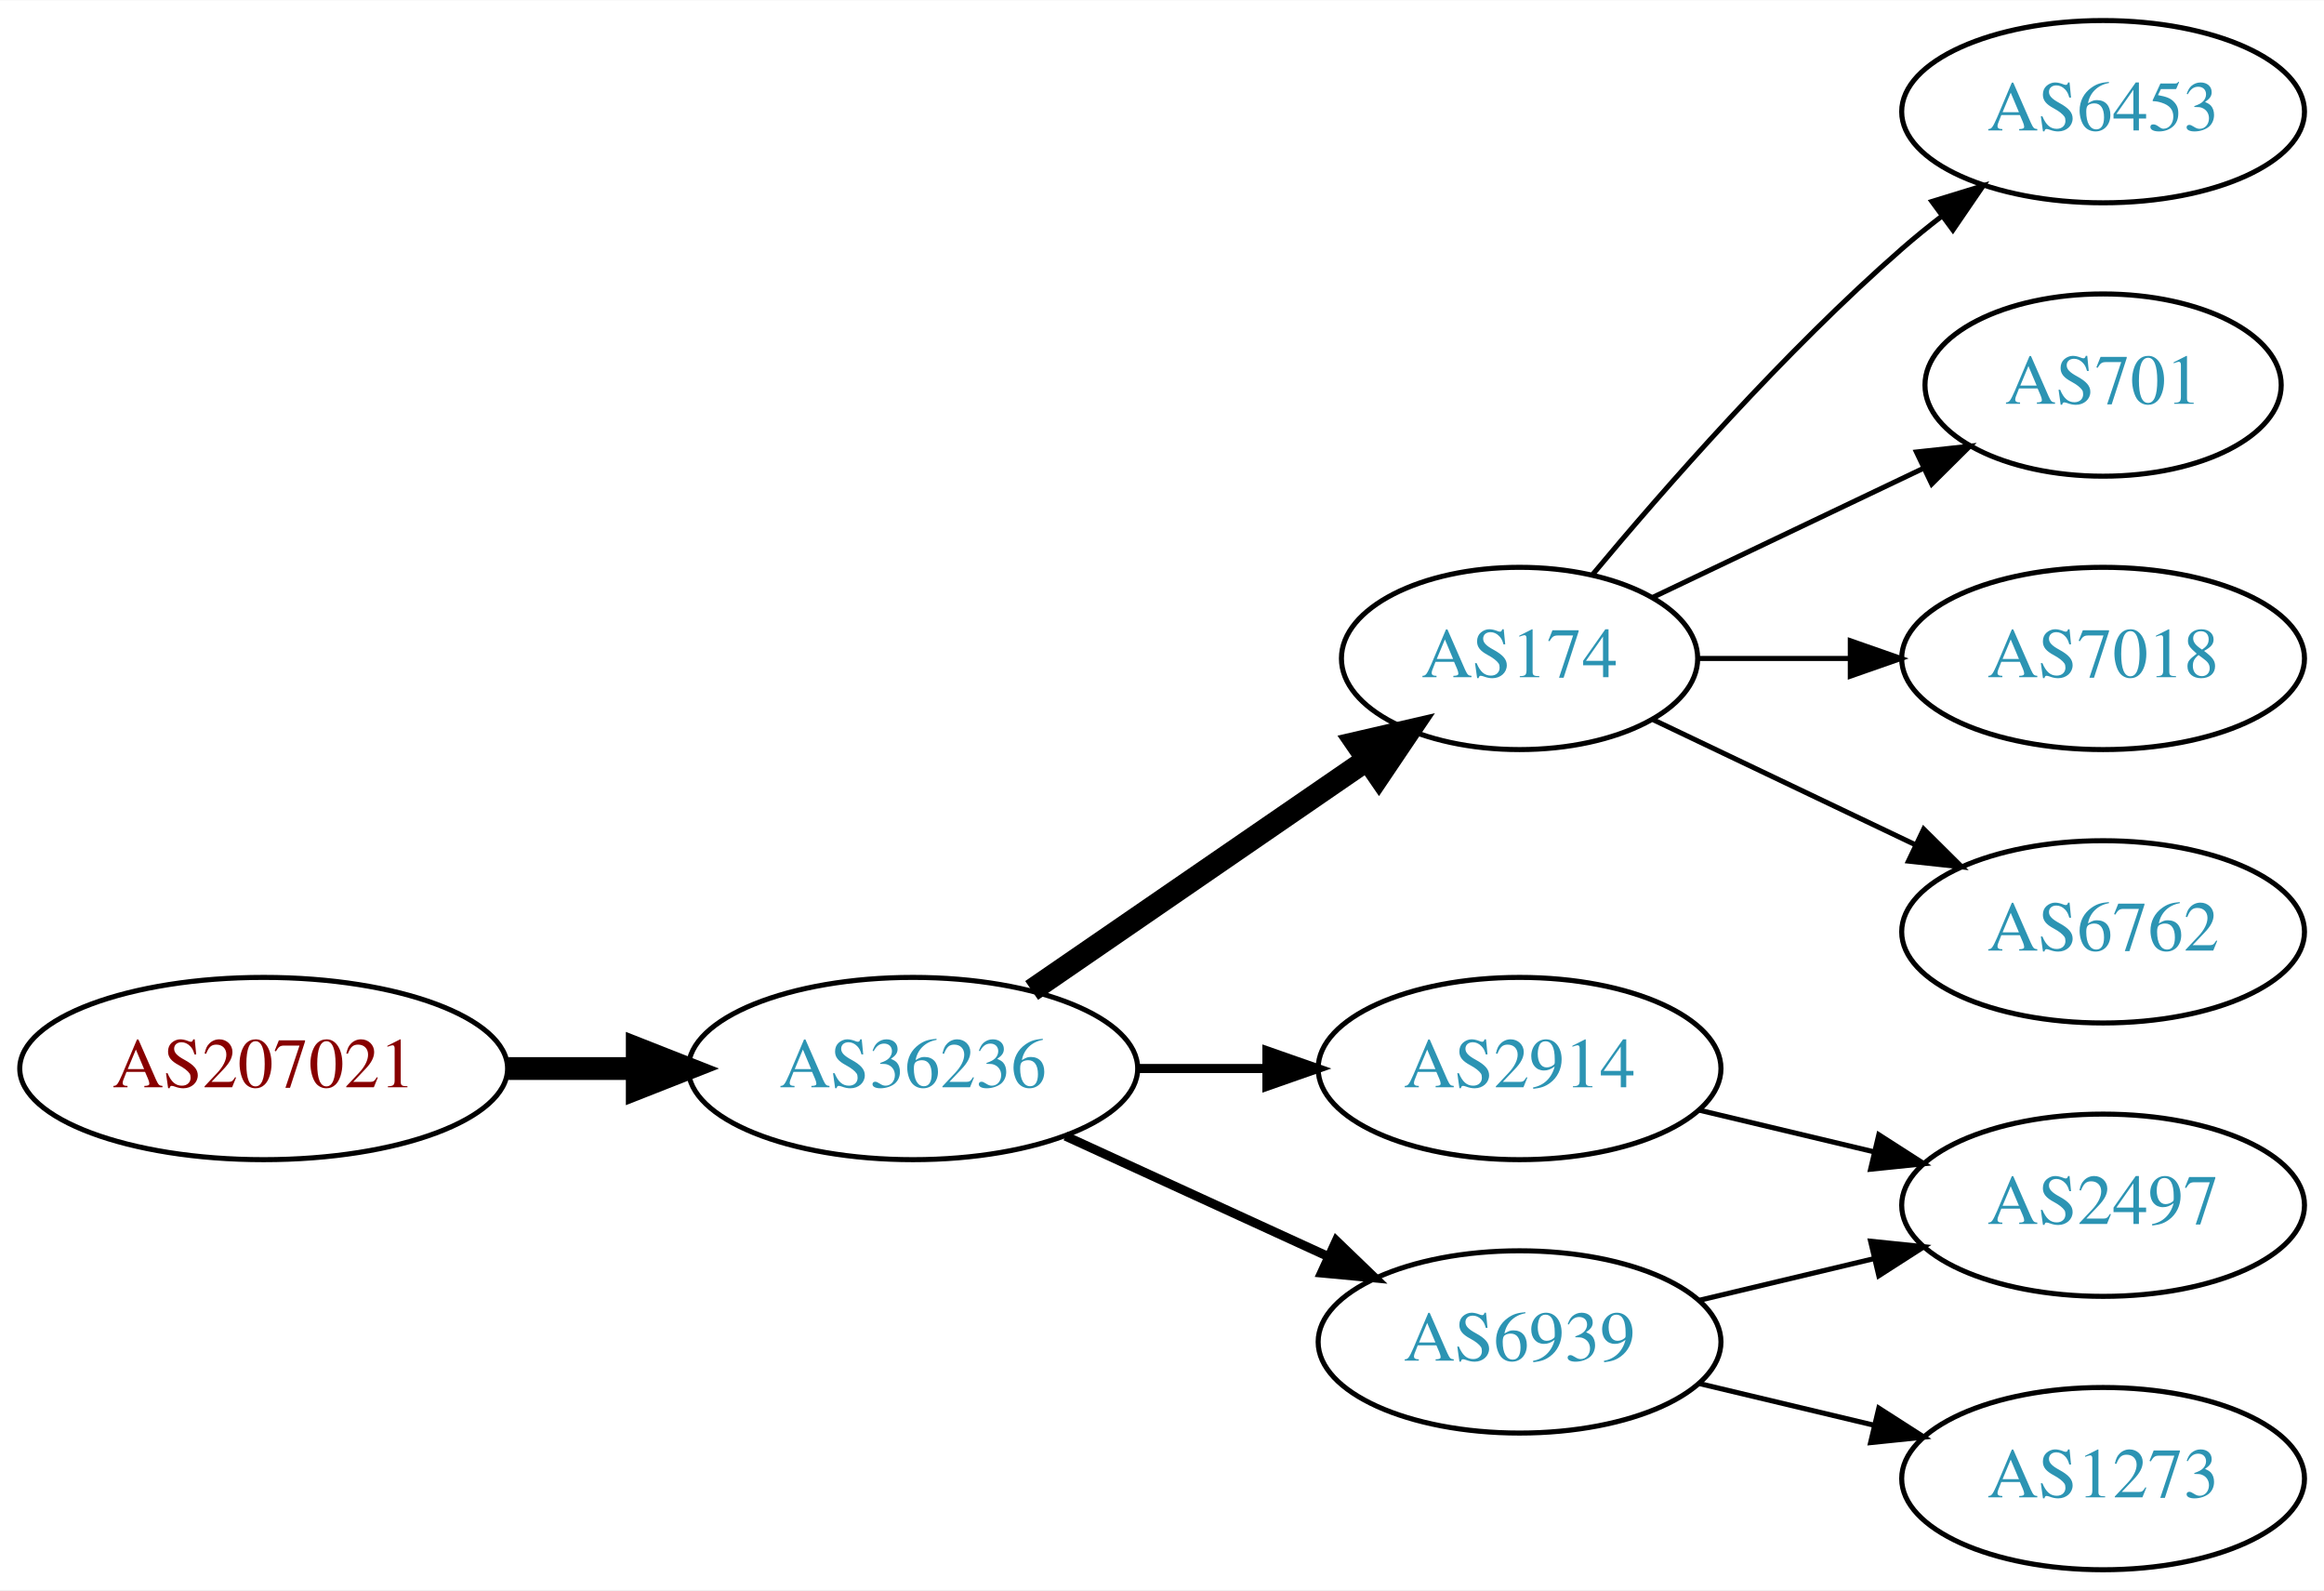
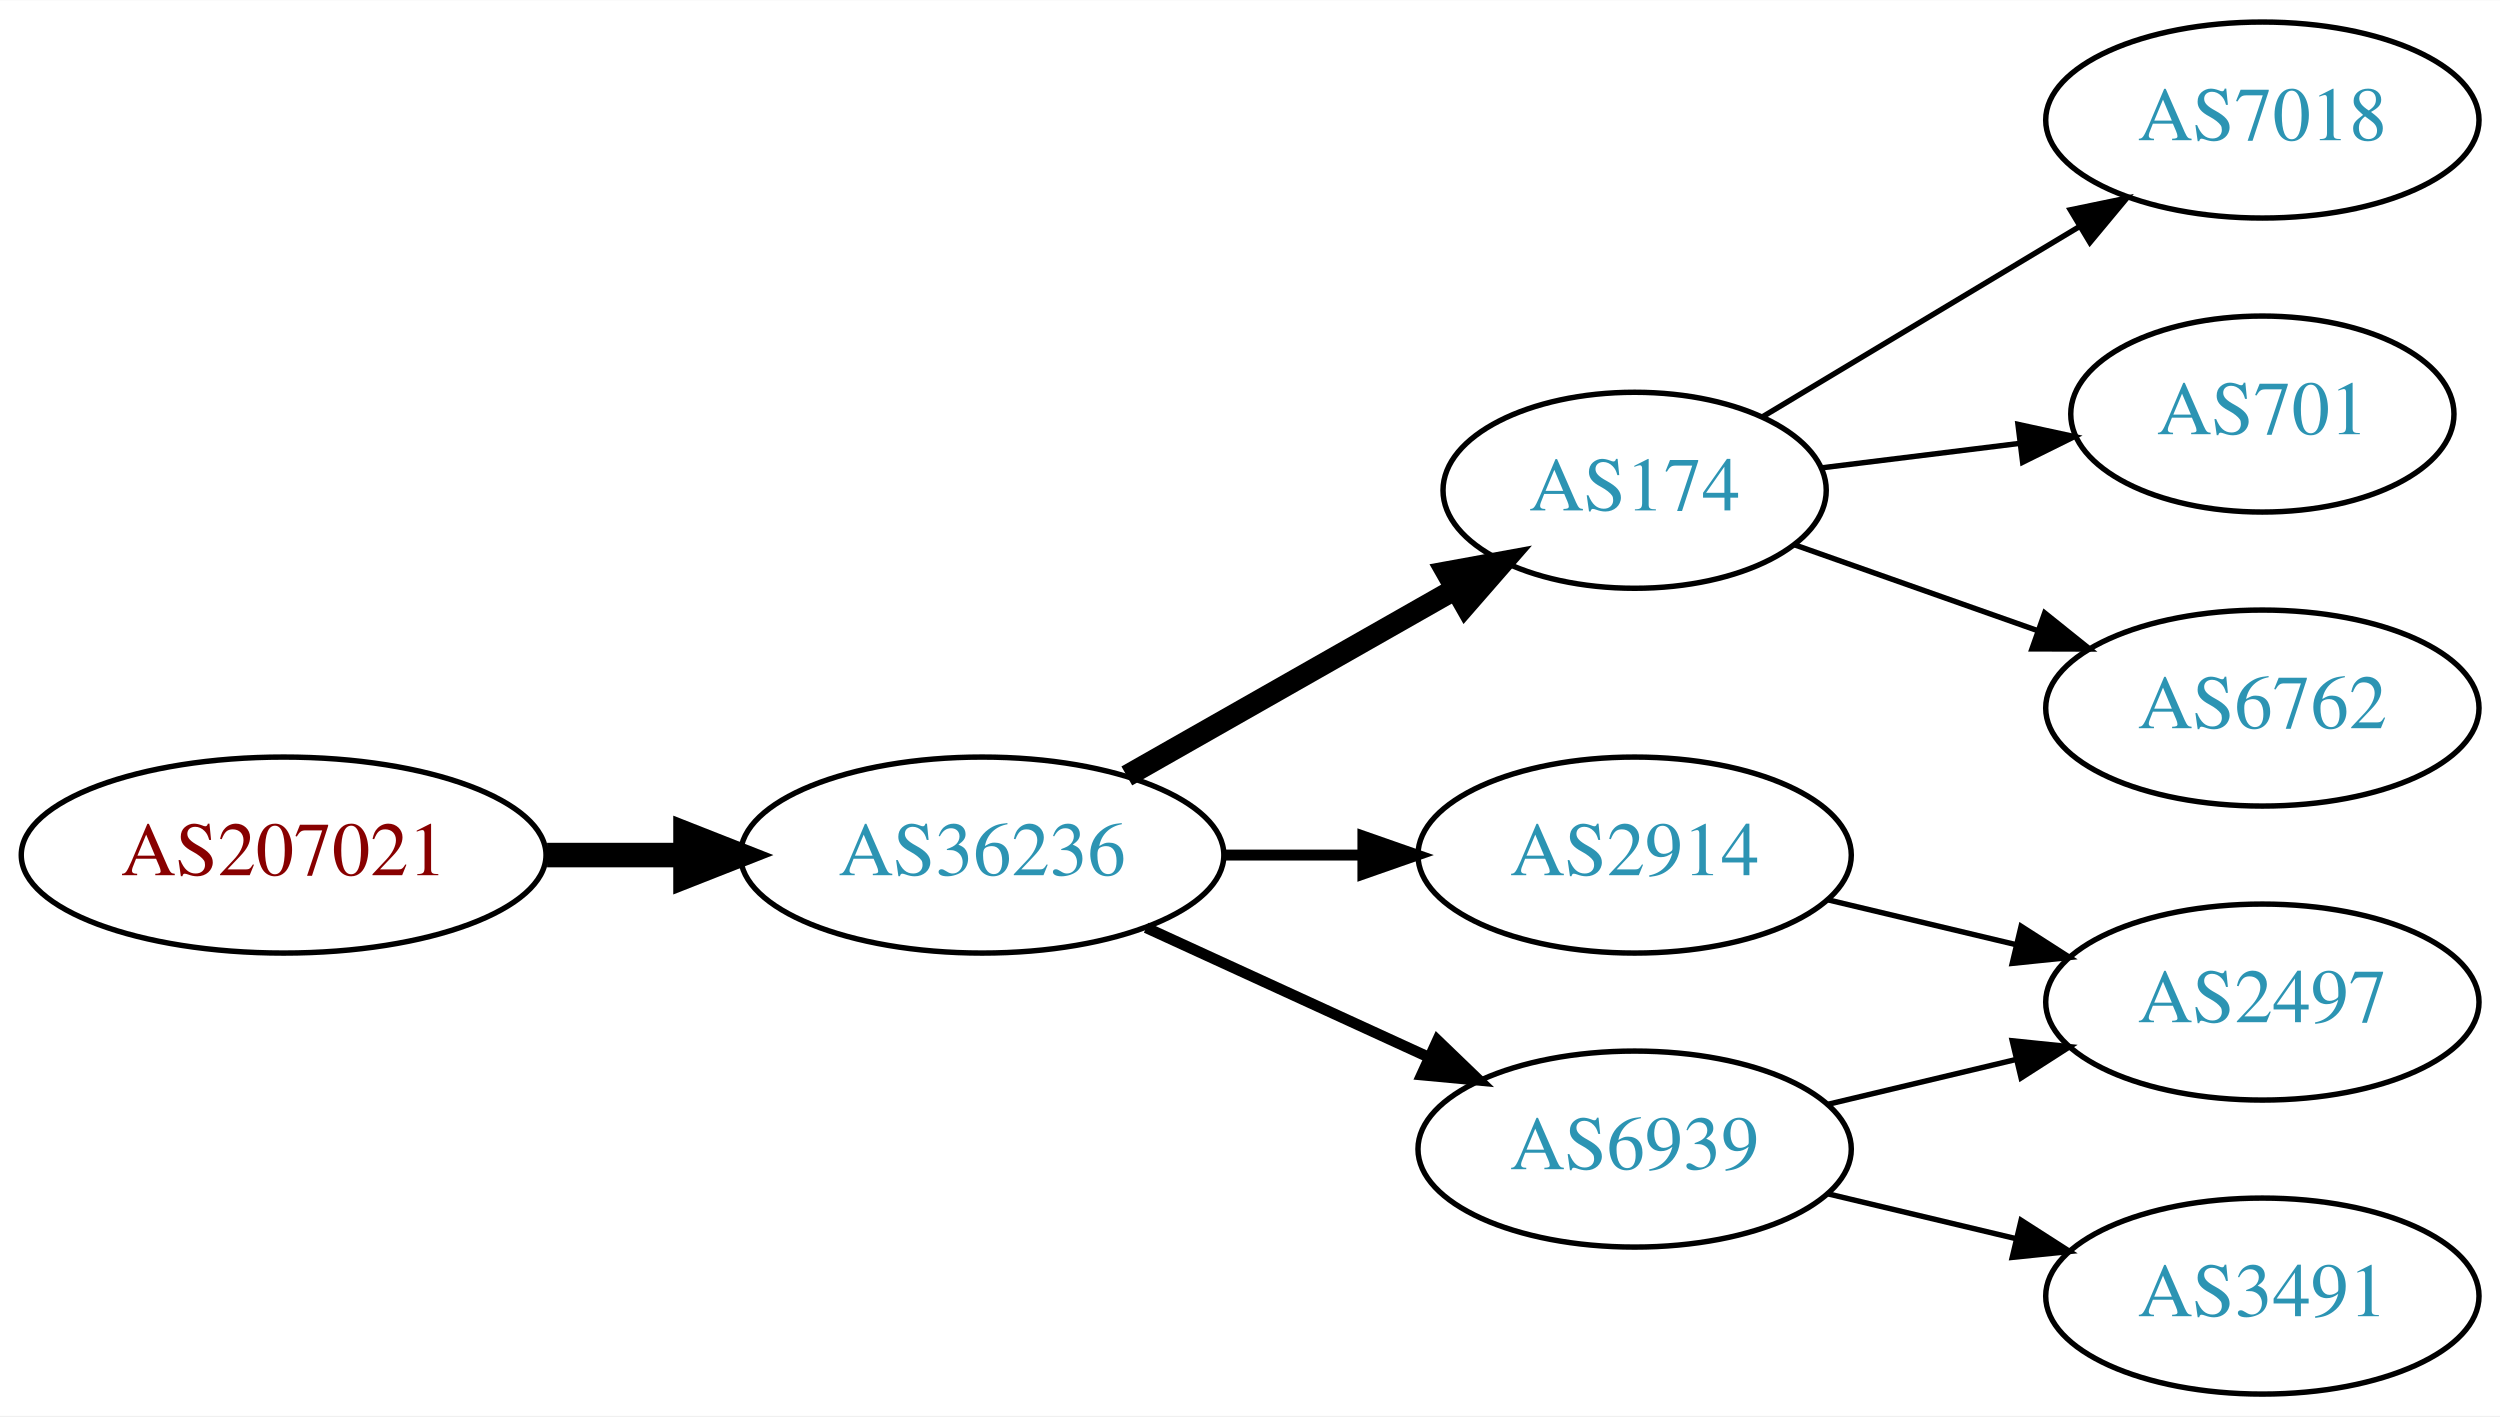
- <svg xmlns="http://www.w3.org/2000/svg" xmlns:xlink="http://www.w3.org/1999/xlink" width="459pt" height="314pt" viewBox="0.00 0.00 459.17 314.00">
-   <g id="graph0" class="graph" transform="scale(1 1) rotate(0) translate(4 310)">
-     <polygon fill="white" stroke="none" points="-4,4 -4,-310 455.17,-310 455.17,4 -4,4" />
+ <svg xmlns="http://www.w3.org/2000/svg" xmlns:xlink="http://www.w3.org/1999/xlink" width="459pt" height="260pt" viewBox="0.00 0.00 459.17 260.00">
+   <g id="graph0" class="graph" transform="scale(1 1) rotate(0) translate(4 256)">
+     <polygon fill="white" stroke="none" points="-4,4 -4,-256 455.17,-256 455.17,4 -4,4" />
    <g id="node1" class="node">
      <g id="a_node1">
        <a xlink:href="/asn/207021" xlink:title="AS207021 ~ ipcom GmbH [AT]">
          <ellipse fill="#ffffff" stroke="black" cx="48.096" cy="-99" rx="48.192" ry="18" />
          <text text-anchor="middle" x="48.096" y="-95.3" font-family="Times,serif" font-size="14.00" fill="#880000">AS207021</text>
        </a>
      </g>
    </g>
    <g id="node2" class="node">
      <g id="a_node2">
        <a xlink:href="/asn/36236" xlink:title="AS36236 ~ NetActuate, Inc [US]">
          <ellipse fill="#ffffff" stroke="black" cx="176.388" cy="-99" rx="44.393" ry="18" />
          <text text-anchor="middle" x="176.388" y="-95.3" font-family="Times,serif" font-size="14.00" fill="#2c94b3">AS36236</text>
        </a>
      </g>
    </g>
    <g id="edge1" class="edge">
      <path fill="none" stroke="black" stroke-width="4.5" d="M96.481,-99C104.742,-99 113.386,-99 121.799,-99" />
      <polygon fill="black" stroke="black" stroke-width="4.5" points="121.904,-102.938 131.904,-99 121.904,-95.063 121.904,-102.938" />
    </g>
    <g id="node3" class="node">
      <g id="a_node3">
        <a xlink:href="/asn/174" xlink:title="AS174 ~ Cogent Communications [US]">
-           <ellipse fill="#ffffff" stroke="black" cx="296.23" cy="-180" rx="35.194" ry="18" />
-           <text text-anchor="middle" x="296.23" y="-176.3" font-family="Times,serif" font-size="14.00" fill="#2c94b3">AS174</text>
+           <ellipse fill="#ffffff" stroke="black" cx="296.23" cy="-166" rx="35.194" ry="18" />
+           <text text-anchor="middle" x="296.23" y="-162.3" font-family="Times,serif" font-size="14.00" fill="#2c94b3">AS174</text>
        </a>
      </g>
    </g>
    <g id="edge2" class="edge">
-       <path fill="none" stroke="black" stroke-width="4.5" d="M199.83,-114.426C218.645,-127.359 245.642,-145.915 266.118,-159.99" />
-       <polygon fill="black" stroke="black" stroke-width="4.5" points="263.98,-163.298 274.451,-165.718 268.441,-156.808 263.98,-163.298" />
+       <path fill="none" stroke="black" stroke-width="4" d="M202.958,-113.538C220.642,-123.593 244.304,-137.045 263.238,-147.811" />
+       <polygon fill="black" stroke="black" stroke-width="4" points="261.683,-150.953 272.106,-152.853 265.143,-144.868 261.683,-150.953" />
    </g>
    <g id="node4" class="node">
      <g id="a_node4">
+         <a xlink:href="/asn/2914" xlink:title="AS2914 ~ NTT America, Inc. [US]">
+           <ellipse fill="#ffffff" stroke="black" cx="296.23" cy="-99" rx="39.794" ry="18" />
+           <text text-anchor="middle" x="296.23" y="-95.3" font-family="Times,serif" font-size="14.00" fill="#2c94b3">AS2914</text>
+         </a>
+       </g>
+     </g>
+     <g id="edge3" class="edge">
+       <path fill="none" stroke="black" stroke-width="2" d="M220.599,-99C228.911,-99 237.674,-99 246.156,-99" />
+       <polygon fill="black" stroke="black" stroke-width="2" points="246.315,-102.5 256.315,-99 246.315,-95.5 246.315,-102.5" />
+     </g>
+     <g id="node5" class="node">
+       <g id="a_node5">
        <a xlink:href="/asn/6939" xlink:title="AS6939 ~ Hurricane Electric LLC [US]">
          <ellipse fill="#ffffff" stroke="black" cx="296.23" cy="-45" rx="39.794" ry="18" />
          <text text-anchor="middle" x="296.23" y="-41.3" font-family="Times,serif" font-size="14.00" fill="#2c94b3">AS6939</text>
        </a>
      </g>
    </g>
-     <g id="edge3" class="edge">
-       <path fill="none" stroke="black" stroke-width="1.8" d="M206.517,-85.652C222.128,-78.498 241.526,-69.609 258.198,-61.969" />
-       <polygon fill="black" stroke="black" stroke-width="1.8" points="260.017,-64.986 267.65,-57.638 257.101,-58.622 260.017,-64.986" />
-     </g>
-     <g id="node5" class="node">
-       <g id="a_node5">
-         <a xlink:href="/asn/2914" xlink:title="AS2914 ~ NTT America, Inc. [US]">
-           <ellipse fill="#ffffff" stroke="black" cx="296.23" cy="-99" rx="39.794" ry="18" />
-           <text text-anchor="middle" x="296.23" y="-95.3" font-family="Times,serif" font-size="14.00" fill="#2c94b3">AS2914</text>
-         </a>
-       </g>
-     </g>
    <g id="edge4" class="edge">
-       <path fill="none" stroke="black" stroke-width="1.8" d="M220.599,-99C228.911,-99 237.674,-99 246.156,-99" />
-       <polygon fill="black" stroke="black" stroke-width="1.8" points="246.315,-102.5 256.315,-99 246.315,-95.5 246.315,-102.5" />
+       <path fill="none" stroke="black" stroke-width="2" d="M206.517,-85.652C222.128,-78.498 241.526,-69.609 258.198,-61.969" />
+       <polygon fill="black" stroke="black" stroke-width="2" points="260.017,-64.986 267.65,-57.638 257.101,-58.622 260.017,-64.986" />
    </g>
    <g id="node6" class="node">
      <g id="a_node6">
-         <a xlink:href="/asn/6453" xlink:title="AS6453 ~ TATA COMMUNICATIONS (AMERICA) INC [US]">
-           <ellipse fill="#ffffff" stroke="black" cx="411.523" cy="-288" rx="39.794" ry="18" />
-           <text text-anchor="middle" x="411.523" y="-284.3" font-family="Times,serif" font-size="14.00" fill="#2c94b3">AS6453</text>
+         <a xlink:href="/asn/7018" xlink:title="AS7018 ~ AT&amp;T Services, Inc. [US]">
+           <ellipse fill="#ffffff" stroke="black" cx="411.523" cy="-234" rx="39.794" ry="18" />
+           <text text-anchor="middle" x="411.523" y="-230.3" font-family="Times,serif" font-size="14.00" fill="#2c94b3">AS7018</text>
        </a>
      </g>
    </g>
    <g id="edge5" class="edge">
-       <path fill="none" stroke="black" d="M310.595,-196.499C324.85,-213.596 348.545,-240.619 371.877,-261 374.342,-263.154 376.981,-265.294 379.678,-267.372" />
-       <polygon fill="black" stroke="black" points="377.703,-270.264 387.832,-273.37 381.851,-264.625 377.703,-270.264" />
+       <path fill="none" stroke="black" d="M319.613,-179.435C336.239,-189.413 359.171,-203.178 377.844,-214.386" />
+       <polygon fill="black" stroke="black" points="376.247,-217.509 386.622,-219.654 379.849,-211.507 376.247,-217.509" />
    </g>
    <g id="node7" class="node">
      <g id="a_node7">
        <a xlink:href="/asn/701" xlink:title="AS701 ~ UUNET [US]">
-           <ellipse fill="#ffffff" stroke="black" cx="411.523" cy="-234" rx="35.194" ry="18" />
-           <text text-anchor="middle" x="411.523" y="-230.3" font-family="Times,serif" font-size="14.00" fill="#2c94b3">AS701</text>
+           <ellipse fill="#ffffff" stroke="black" cx="411.523" cy="-180" rx="35.194" ry="18" />
+           <text text-anchor="middle" x="411.523" y="-176.3" font-family="Times,serif" font-size="14.00" fill="#2c94b3">AS701</text>
        </a>
      </g>
    </g>
    <g id="edge6" class="edge">
-       <path fill="none" stroke="black" d="M322.655,-192.119C338.398,-199.622 358.82,-209.356 376.013,-217.551" />
-       <polygon fill="black" stroke="black" points="374.65,-220.779 385.183,-221.922 377.662,-214.46 374.65,-220.779" />
+       <path fill="none" stroke="black" d="M330.609,-170.125C341.917,-171.522 354.723,-173.105 366.717,-174.587" />
+       <polygon fill="black" stroke="black" points="366.638,-178.103 376.991,-175.856 367.496,-171.156 366.638,-178.103" />
    </g>
    <g id="node8" class="node">
      <g id="a_node8">
-         <a xlink:href="/asn/7018" xlink:title="AS7018 ~ AT&amp;T Services, Inc. [US]">
-           <ellipse fill="#ffffff" stroke="black" cx="411.523" cy="-180" rx="39.794" ry="18" />
-           <text text-anchor="middle" x="411.523" y="-176.3" font-family="Times,serif" font-size="14.00" fill="#2c94b3">AS7018</text>
-         </a>
-       </g>
-     </g>
-     <g id="edge7" class="edge">
-       <path fill="none" stroke="black" d="M331.529,-180C340.906,-180 351.257,-180 361.291,-180" />
-       <polygon fill="black" stroke="black" points="361.58,-183.5 371.58,-180 361.58,-176.5 361.58,-183.5" />
-     </g>
-     <g id="node9" class="node">
-       <g id="a_node9">
        <a xlink:href="/asn/6762" xlink:title="AS6762 ~ TELECOM ITALIA SPARKLE S.p.A. [IT]">
          <ellipse fill="#ffffff" stroke="black" cx="411.523" cy="-126" rx="39.794" ry="18" />
          <text text-anchor="middle" x="411.523" y="-122.3" font-family="Times,serif" font-size="14.00" fill="#2c94b3">AS6762</text>
        </a>
      </g>
    </g>
-     <g id="edge8" class="edge">
-       <path fill="none" stroke="black" d="M322.655,-167.881C337.958,-160.587 357.681,-151.186 374.563,-143.14" />
-       <polygon fill="black" stroke="black" points="376.082,-146.293 383.604,-138.831 373.071,-139.974 376.082,-146.293" />
+     <g id="edge7" class="edge">
+       <path fill="none" stroke="black" d="M325.526,-156.009C339.075,-151.226 355.538,-145.413 370.355,-140.182" />
+       <polygon fill="black" stroke="black" points="371.542,-143.475 379.806,-136.845 369.211,-136.874 371.542,-143.475" />
    </g>
-     <g id="node10" class="node">
-       <g id="a_node10">
+     <g id="node9" class="node">
+       <g id="a_node9">
        <a xlink:href="/asn/2497" xlink:title="AS2497 ~ Internet Initiative Japan Inc. [JP]">
          <ellipse fill="#ffffff" stroke="black" cx="411.523" cy="-72" rx="39.794" ry="18" />
          <text text-anchor="middle" x="411.523" y="-68.3" font-family="Times,serif" font-size="14.00" fill="#2c94b3">AS2497</text>
        </a>
      </g>
    </g>
-     <g id="edge9" class="edge">
+     <g id="edge8" class="edge">
+       <path fill="none" stroke="black" d="M331.837,-90.752C342.709,-88.162 354.863,-85.265 366.305,-82.538" />
+       <polygon fill="black" stroke="black" points="367.212,-85.92 376.128,-80.197 365.589,-79.111 367.212,-85.92" />
+     </g>
+     <g id="edge10" class="edge">
      <path fill="none" stroke="black" d="M331.837,-53.248C342.709,-55.838 354.863,-58.735 366.305,-61.462" />
      <polygon fill="black" stroke="black" points="365.589,-64.889 376.128,-63.803 367.212,-58.08 365.589,-64.889" />
    </g>
-     <g id="node11" class="node">
-       <g id="a_node11">
-         <a xlink:href="/asn/1273" xlink:title="AS1273 ~ Vodafone Group PLC [EU]">
+     <g id="node10" class="node">
+       <g id="a_node10">
+         <a xlink:href="/asn/3491" xlink:title="AS3491 ~ PCCW Global, Inc. [US]">
          <ellipse fill="#ffffff" stroke="black" cx="411.523" cy="-18" rx="39.794" ry="18" />
-           <text text-anchor="middle" x="411.523" y="-14.3" font-family="Times,serif" font-size="14.00" fill="#2c94b3">AS1273</text>
+           <text text-anchor="middle" x="411.523" y="-14.3" font-family="Times,serif" font-size="14.00" fill="#2c94b3">AS3491</text>
        </a>
      </g>
    </g>
-     <g id="edge10" class="edge">
+     <g id="edge9" class="edge">
      <path fill="none" stroke="black" d="M331.837,-36.752C342.709,-34.162 354.863,-31.265 366.305,-28.538" />
      <polygon fill="black" stroke="black" points="367.212,-31.92 376.128,-26.197 365.589,-25.111 367.212,-31.92" />
    </g>
-     <g id="edge11" class="edge">
-       <path fill="none" stroke="black" d="M331.837,-90.752C342.709,-88.162 354.863,-85.265 366.305,-82.538" />
-       <polygon fill="black" stroke="black" points="367.212,-85.92 376.128,-80.197 365.589,-79.111 367.212,-85.92" />
-     </g>
  </g>
</svg>
